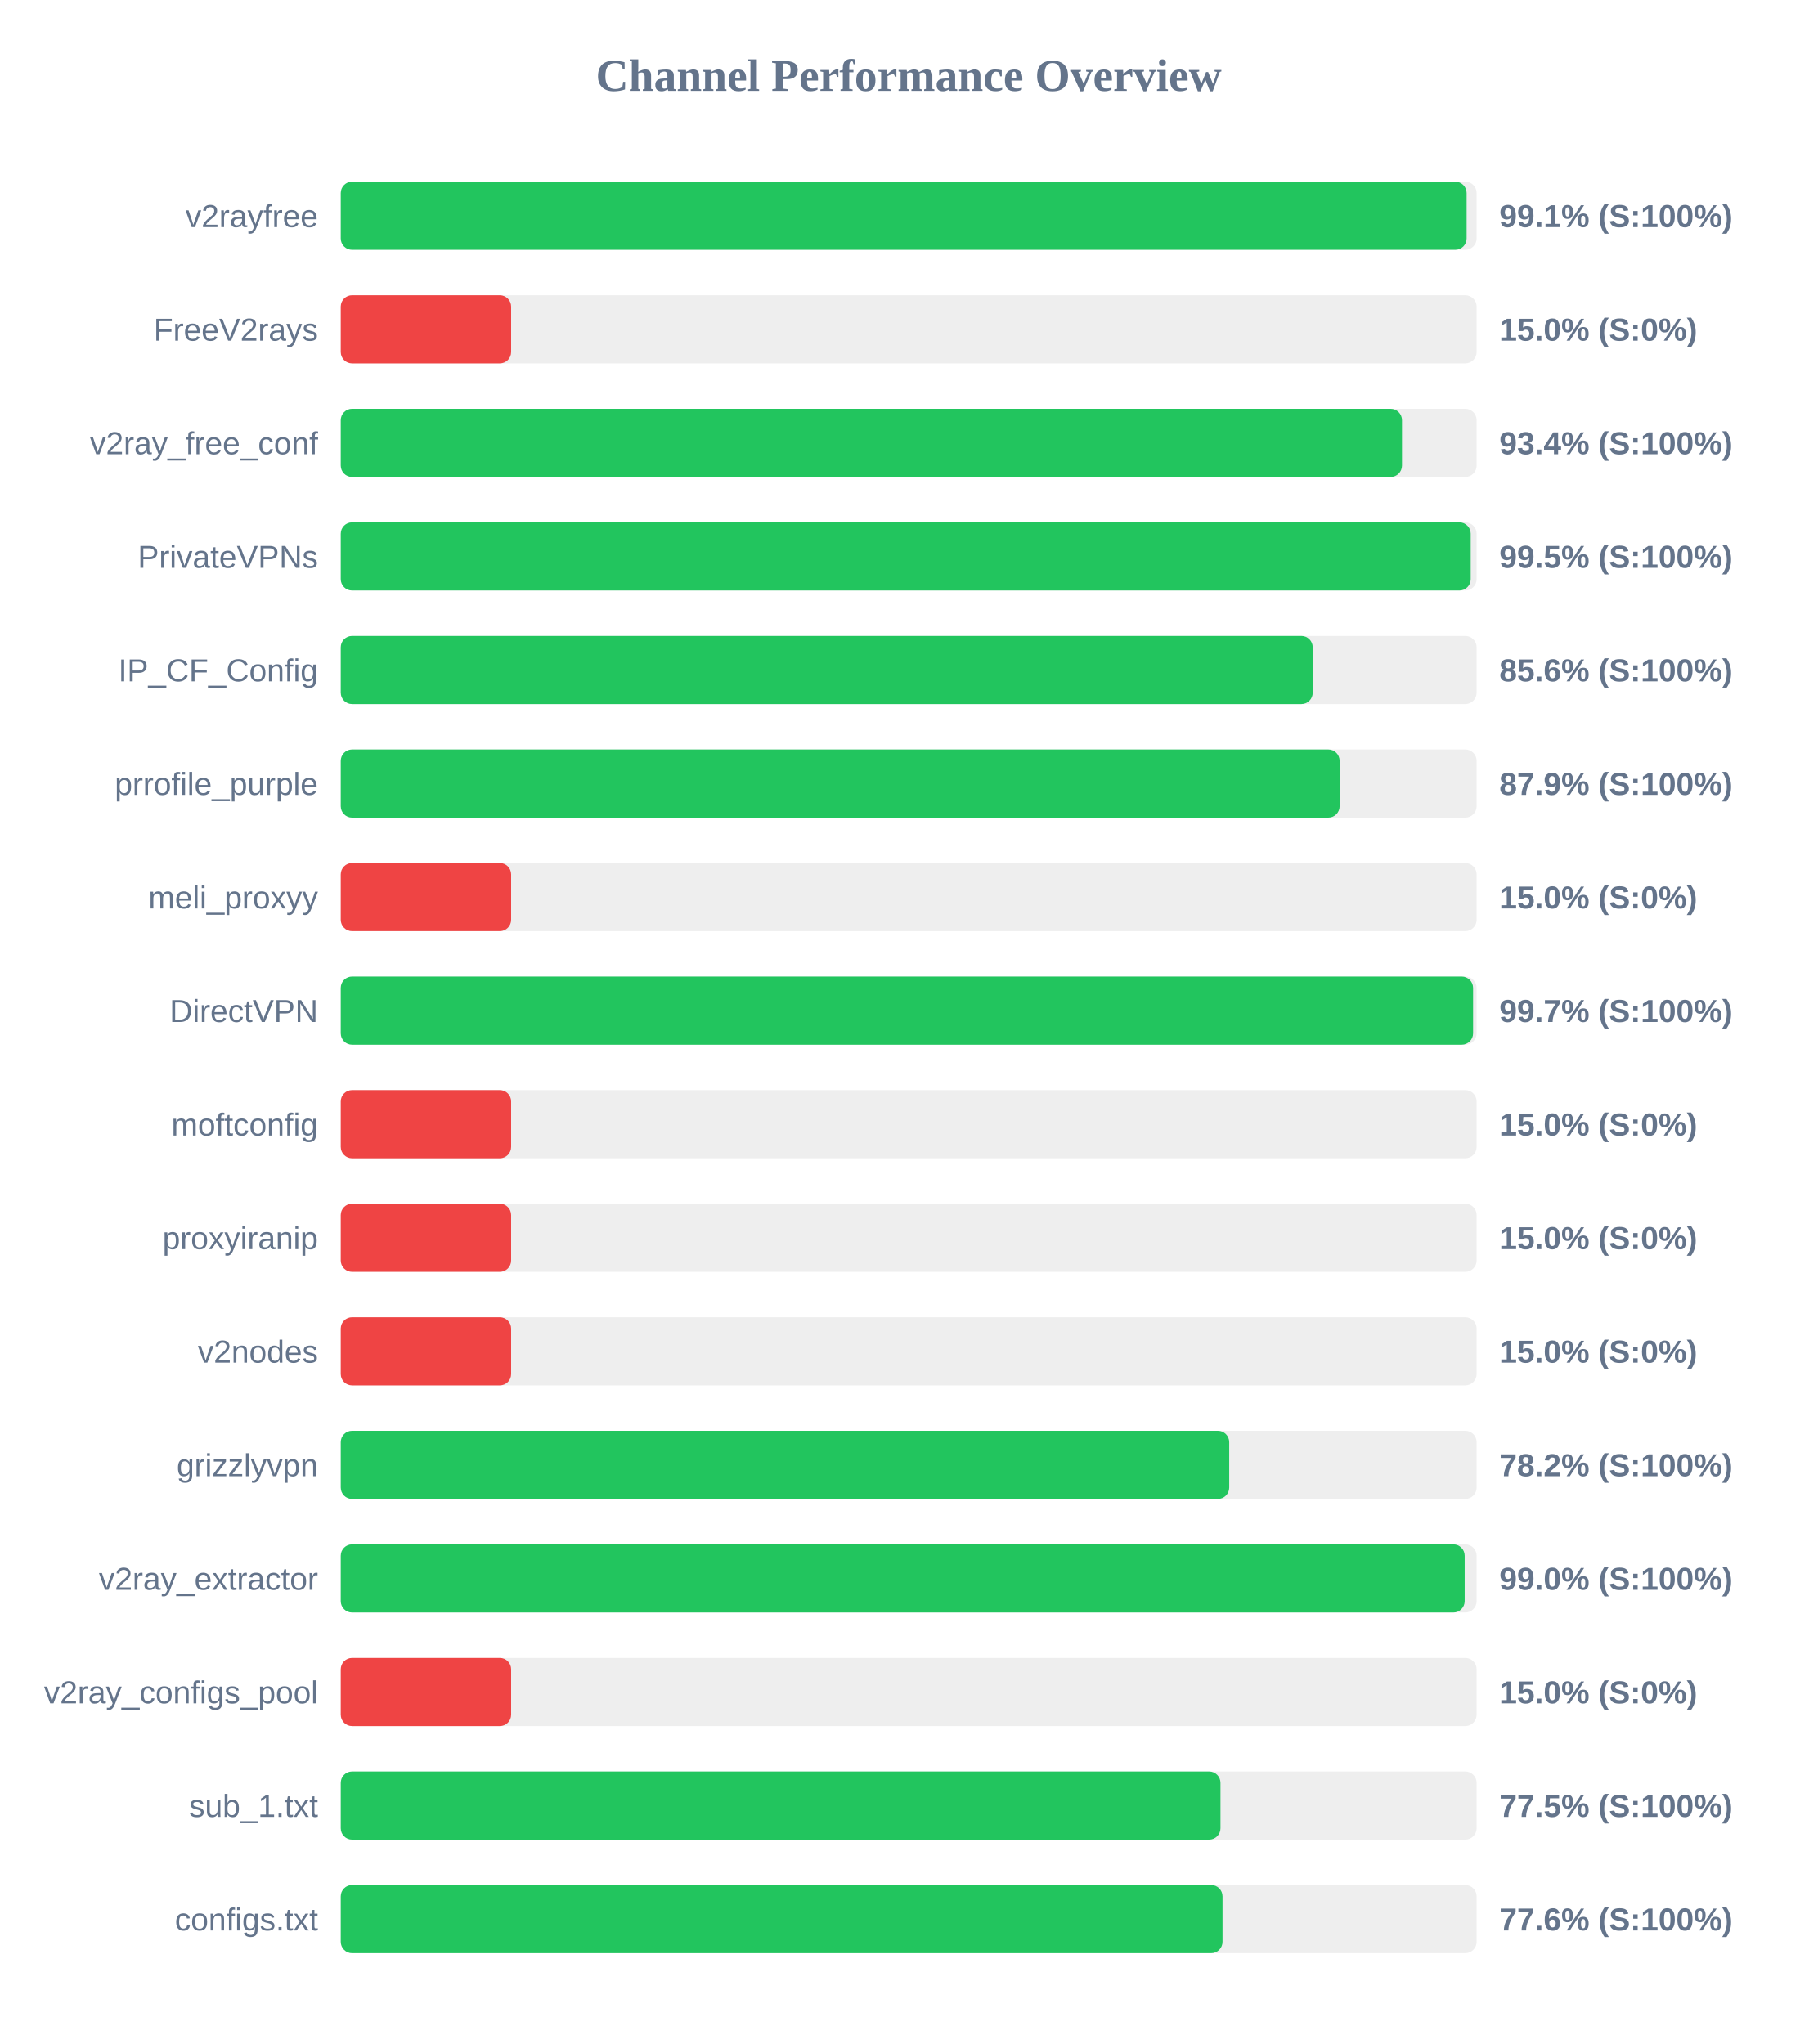
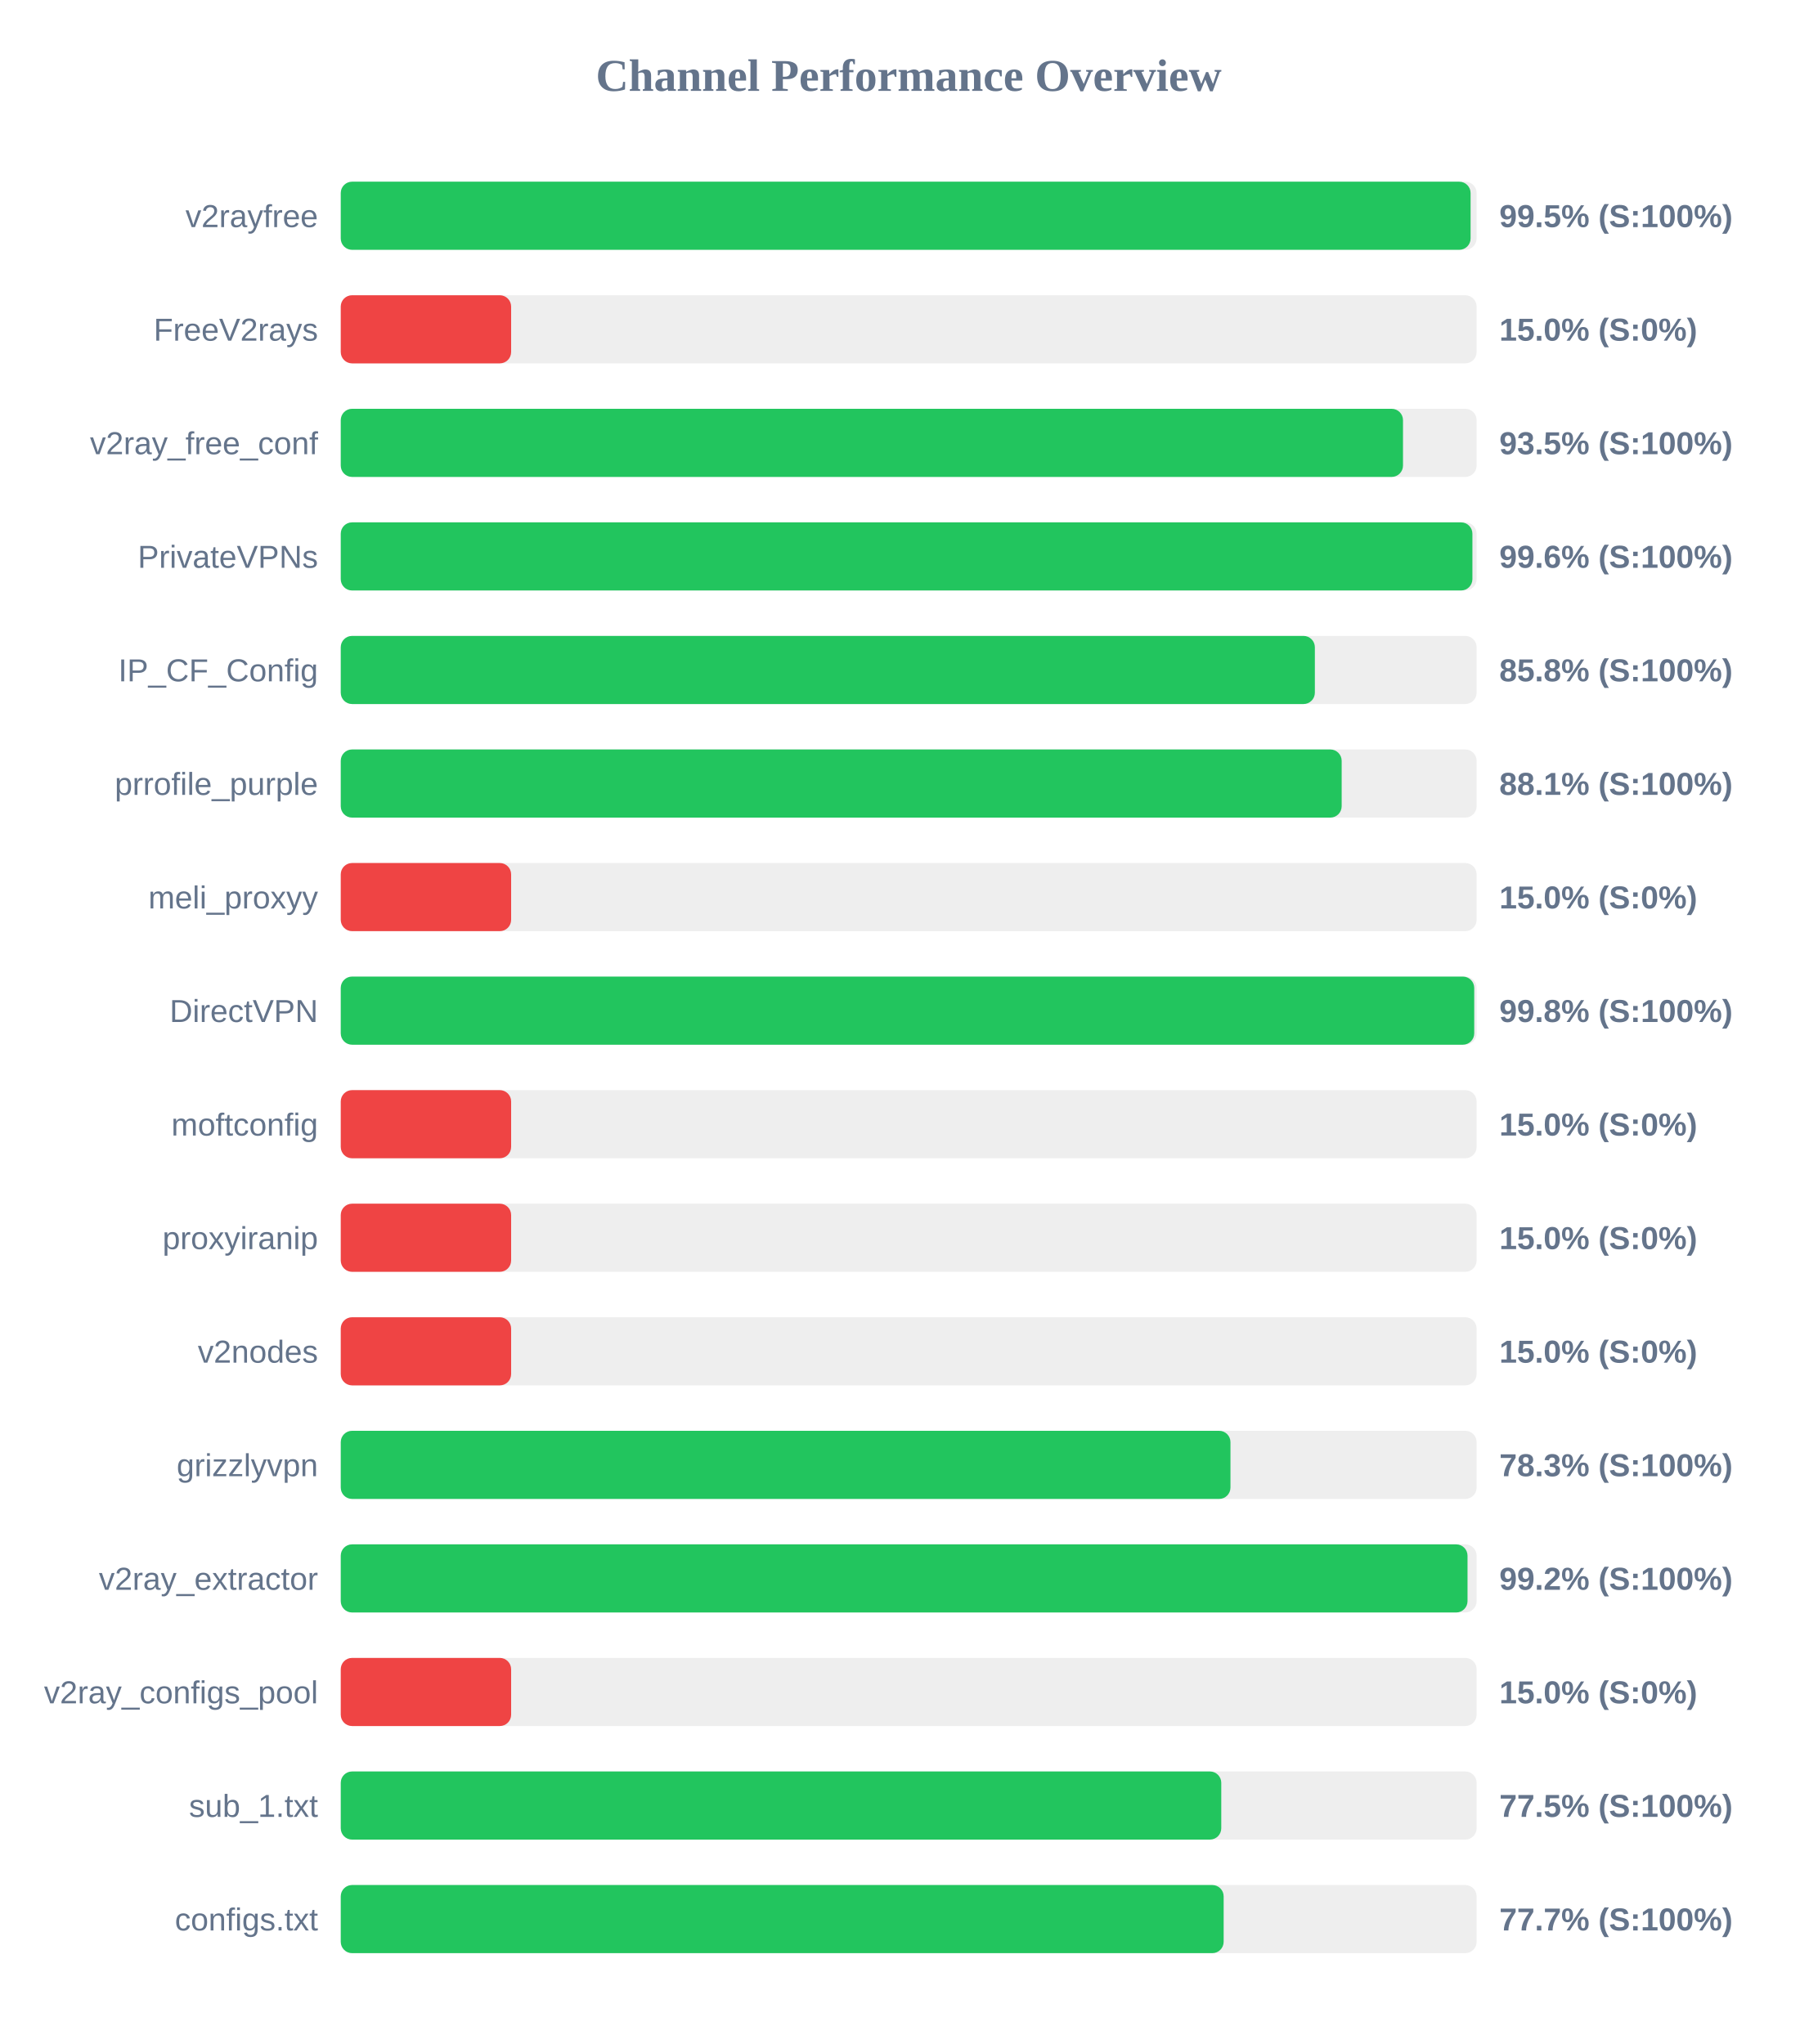
<svg xmlns="http://www.w3.org/2000/svg" width="800" height="900" version="1.1">
  <style>
        .row { font: 14px Arial; fill: #64748b; }
        .score { font: bold 14px Arial; fill: #64748b; }
    </style>
  <text x="400" y="40" text-anchor="middle" font-size="20px" font-weight="bold" fill="#64748b">Channel Performance Overview</text>
  <rect x="150" y="80" width="500" height="30" fill="#eee" rx="5" />
-   <rect x="150" y="80" width="495.6" height="30" fill="#22c55e" rx="5" />
+   <rect x="150" y="80" width="497.35" height="30" fill="#22c55e" rx="5" />
  <text x="140" y="100" text-anchor="end" class="row">v2rayfree</text>
-   <text x="660" y="100" text-anchor="start" class="score">99.1% (S:100%)</text>
+   <text x="660" y="100" text-anchor="start" class="score">99.5% (S:100%)</text>
  <rect x="150" y="130" width="500" height="30" fill="#eee" rx="5" />
  <rect x="150" y="130" width="75.0" height="30" fill="#ef4444" rx="5" />
  <text x="140" y="150" text-anchor="end" class="row">FreeV2rays</text>
  <text x="660" y="150" text-anchor="start" class="score">15.0% (S:0%)</text>
  <rect x="150" y="180" width="500" height="30" fill="#eee" rx="5" />
-   <rect x="150" y="180" width="467.15" height="30" fill="#22c55e" rx="5" />
+   <rect x="150" y="180" width="467.6" height="30" fill="#22c55e" rx="5" />
  <text x="140" y="200" text-anchor="end" class="row">v2ray_free_conf</text>
-   <text x="660" y="200" text-anchor="start" class="score">93.4% (S:100%)</text>
+   <text x="660" y="200" text-anchor="start" class="score">93.5% (S:100%)</text>
  <rect x="150" y="230" width="500" height="30" fill="#eee" rx="5" />
-   <rect x="150" y="230" width="497.4" height="30" fill="#22c55e" rx="5" />
+   <rect x="150" y="230" width="498.15" height="30" fill="#22c55e" rx="5" />
  <text x="140" y="250" text-anchor="end" class="row">PrivateVPNs</text>
-   <text x="660" y="250" text-anchor="start" class="score">99.5% (S:100%)</text>
+   <text x="660" y="250" text-anchor="start" class="score">99.6% (S:100%)</text>
  <rect x="150" y="280" width="500" height="30" fill="#eee" rx="5" />
-   <rect x="150" y="280" width="427.85" height="30" fill="#22c55e" rx="5" />
+   <rect x="150" y="280" width="428.8" height="30" fill="#22c55e" rx="5" />
  <text x="140" y="300" text-anchor="end" class="row">IP_CF_Config</text>
-   <text x="660" y="300" text-anchor="start" class="score">85.6% (S:100%)</text>
+   <text x="660" y="300" text-anchor="start" class="score">85.8% (S:100%)</text>
  <rect x="150" y="330" width="500" height="30" fill="#eee" rx="5" />
-   <rect x="150" y="330" width="439.7" height="30" fill="#22c55e" rx="5" />
+   <rect x="150" y="330" width="440.6" height="30" fill="#22c55e" rx="5" />
  <text x="140" y="350" text-anchor="end" class="row">prrofile_purple</text>
-   <text x="660" y="350" text-anchor="start" class="score">87.9% (S:100%)</text>
+   <text x="660" y="350" text-anchor="start" class="score">88.1% (S:100%)</text>
  <rect x="150" y="380" width="500" height="30" fill="#eee" rx="5" />
  <rect x="150" y="380" width="75.0" height="30" fill="#ef4444" rx="5" />
  <text x="140" y="400" text-anchor="end" class="row">meli_proxyy</text>
  <text x="660" y="400" text-anchor="start" class="score">15.0% (S:0%)</text>
  <rect x="150" y="430" width="500" height="30" fill="#eee" rx="5" />
-   <rect x="150" y="430" width="498.45" height="30" fill="#22c55e" rx="5" />
+   <rect x="150" y="430" width="498.95" height="30" fill="#22c55e" rx="5" />
  <text x="140" y="450" text-anchor="end" class="row">DirectVPN</text>
-   <text x="660" y="450" text-anchor="start" class="score">99.7% (S:100%)</text>
+   <text x="660" y="450" text-anchor="start" class="score">99.8% (S:100%)</text>
  <rect x="150" y="480" width="500" height="30" fill="#eee" rx="5" />
  <rect x="150" y="480" width="75.0" height="30" fill="#ef4444" rx="5" />
  <text x="140" y="500" text-anchor="end" class="row">moftconfig</text>
  <text x="660" y="500" text-anchor="start" class="score">15.0% (S:0%)</text>
  <rect x="150" y="530" width="500" height="30" fill="#eee" rx="5" />
  <rect x="150" y="530" width="75.0" height="30" fill="#ef4444" rx="5" />
  <text x="140" y="550" text-anchor="end" class="row">proxyiranip</text>
  <text x="660" y="550" text-anchor="start" class="score">15.0% (S:0%)</text>
  <rect x="150" y="580" width="500" height="30" fill="#eee" rx="5" />
  <rect x="150" y="580" width="75.0" height="30" fill="#ef4444" rx="5" />
  <text x="140" y="600" text-anchor="end" class="row">v2nodes</text>
  <text x="660" y="600" text-anchor="start" class="score">15.0% (S:0%)</text>
  <rect x="150" y="630" width="500" height="30" fill="#eee" rx="5" />
-   <rect x="150" y="630" width="391.1" height="30" fill="#22c55e" rx="5" />
+   <rect x="150" y="630" width="391.65" height="30" fill="#22c55e" rx="5" />
  <text x="140" y="650" text-anchor="end" class="row">grizzlyvpn</text>
-   <text x="660" y="650" text-anchor="start" class="score">78.2% (S:100%)</text>
+   <text x="660" y="650" text-anchor="start" class="score">78.3% (S:100%)</text>
  <rect x="150" y="680" width="500" height="30" fill="#eee" rx="5" />
-   <rect x="150" y="680" width="494.75" height="30" fill="#22c55e" rx="5" />
+   <rect x="150" y="680" width="496.0" height="30" fill="#22c55e" rx="5" />
  <text x="140" y="700" text-anchor="end" class="row">v2ray_extractor</text>
-   <text x="660" y="700" text-anchor="start" class="score">99.0% (S:100%)</text>
+   <text x="660" y="700" text-anchor="start" class="score">99.2% (S:100%)</text>
  <rect x="150" y="730" width="500" height="30" fill="#eee" rx="5" />
  <rect x="150" y="730" width="75.0" height="30" fill="#ef4444" rx="5" />
  <text x="140" y="750" text-anchor="end" class="row">v2ray_configs_pool</text>
  <text x="660" y="750" text-anchor="start" class="score">15.0% (S:0%)</text>
  <rect x="150" y="780" width="500" height="30" fill="#eee" rx="5" />
-   <rect x="150" y="780" width="387.25" height="30" fill="#22c55e" rx="5" />
+   <rect x="150" y="780" width="387.6" height="30" fill="#22c55e" rx="5" />
  <text x="140" y="800" text-anchor="end" class="row">sub_1.txt</text>
  <text x="660" y="800" text-anchor="start" class="score">77.5% (S:100%)</text>
  <rect x="150" y="830" width="500" height="30" fill="#eee" rx="5" />
-   <rect x="150" y="830" width="388.15" height="30" fill="#22c55e" rx="5" />
+   <rect x="150" y="830" width="388.65" height="30" fill="#22c55e" rx="5" />
  <text x="140" y="850" text-anchor="end" class="row">configs.txt</text>
-   <text x="660" y="850" text-anchor="start" class="score">77.6% (S:100%)</text>
+   <text x="660" y="850" text-anchor="start" class="score">77.7% (S:100%)</text>
</svg>
